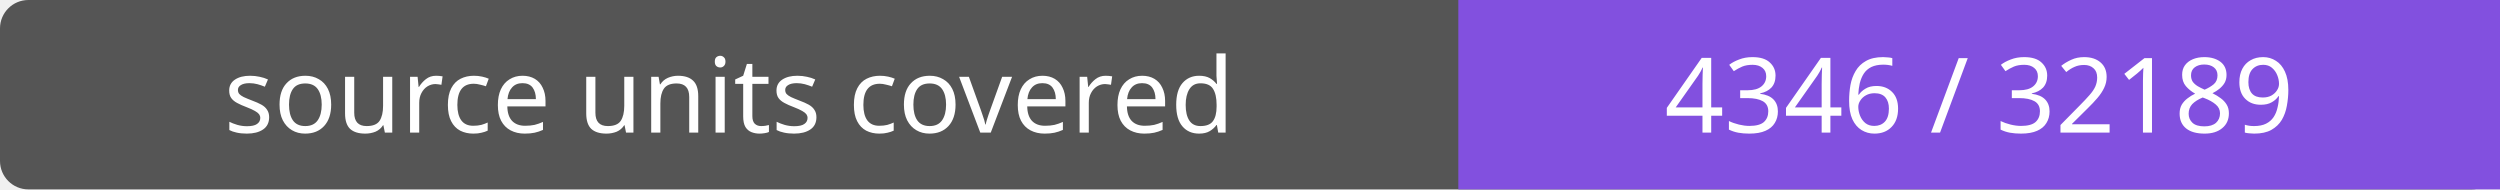
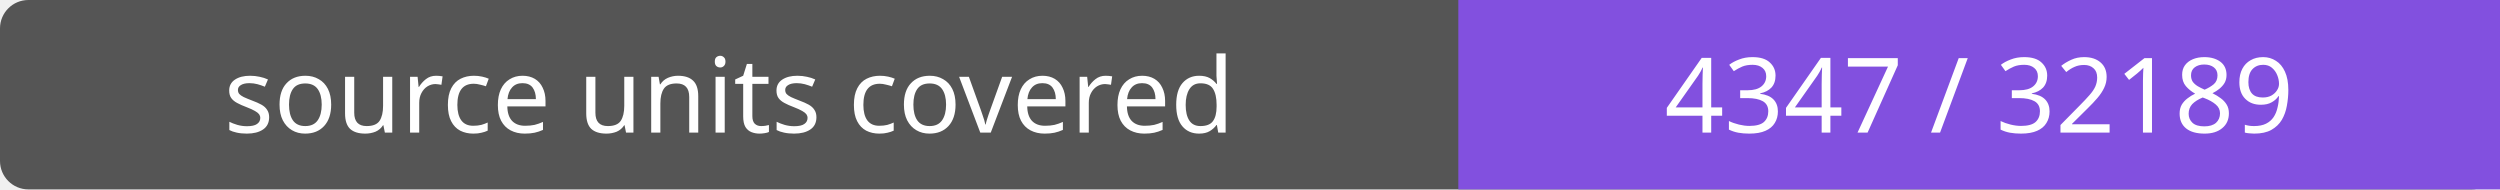
- <svg xmlns="http://www.w3.org/2000/svg" width="264" height="20" role="img" aria-label="source units covered: 4346 / 32189">
+ <svg xmlns="http://www.w3.org/2000/svg" width="264" height="20" role="img" aria-label="source units covered: 4347 / 32189">
  <rect width="264" height="20" rx="3" fill="#555" />
  <path fill="#8250df" d="M154 0h110v20H154z" />
  <g fill="#fff" text-anchor="middle" font-family="Verdana,sans-serif" font-size="11">
    <text x="77.0" y="14">source units covered</text>
-     <text x="209.0" y="14">4346 / 32189</text>
+     <text x="209.0" y="14">4347 / 32189</text>
  </g>
</svg>
